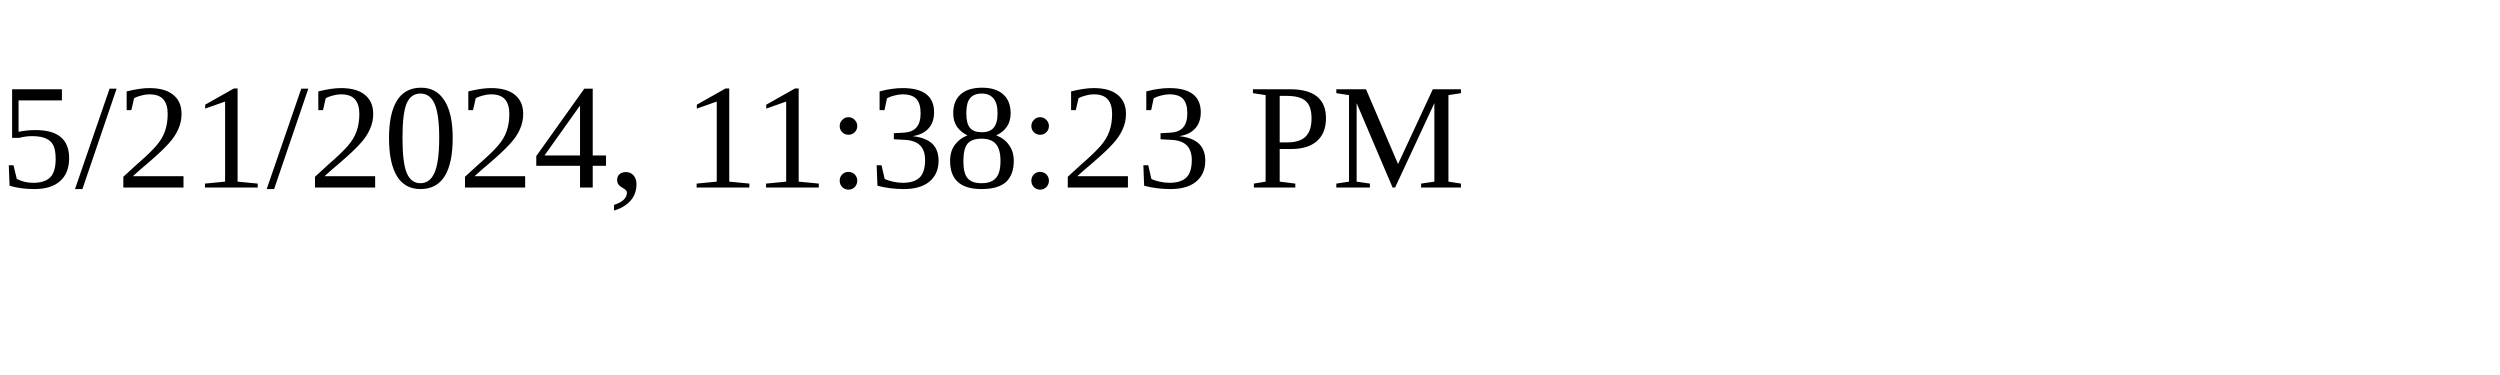
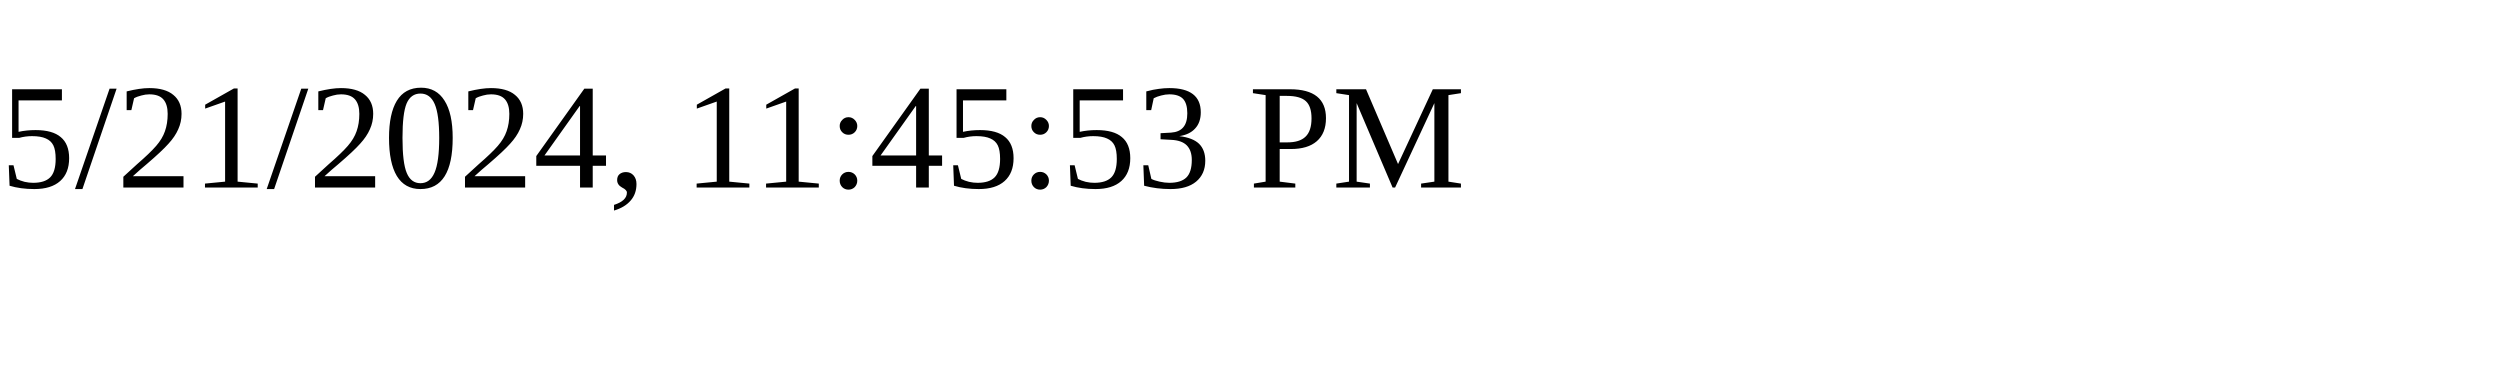
<svg xmlns="http://www.w3.org/2000/svg" height="30" width="200">
-   <text x="0" y="15">5/21/2024, 11:38:23 PM</text>
+   <text x="0" y="15">5/21/2024, 11:45:53 PM</text>
</svg>
